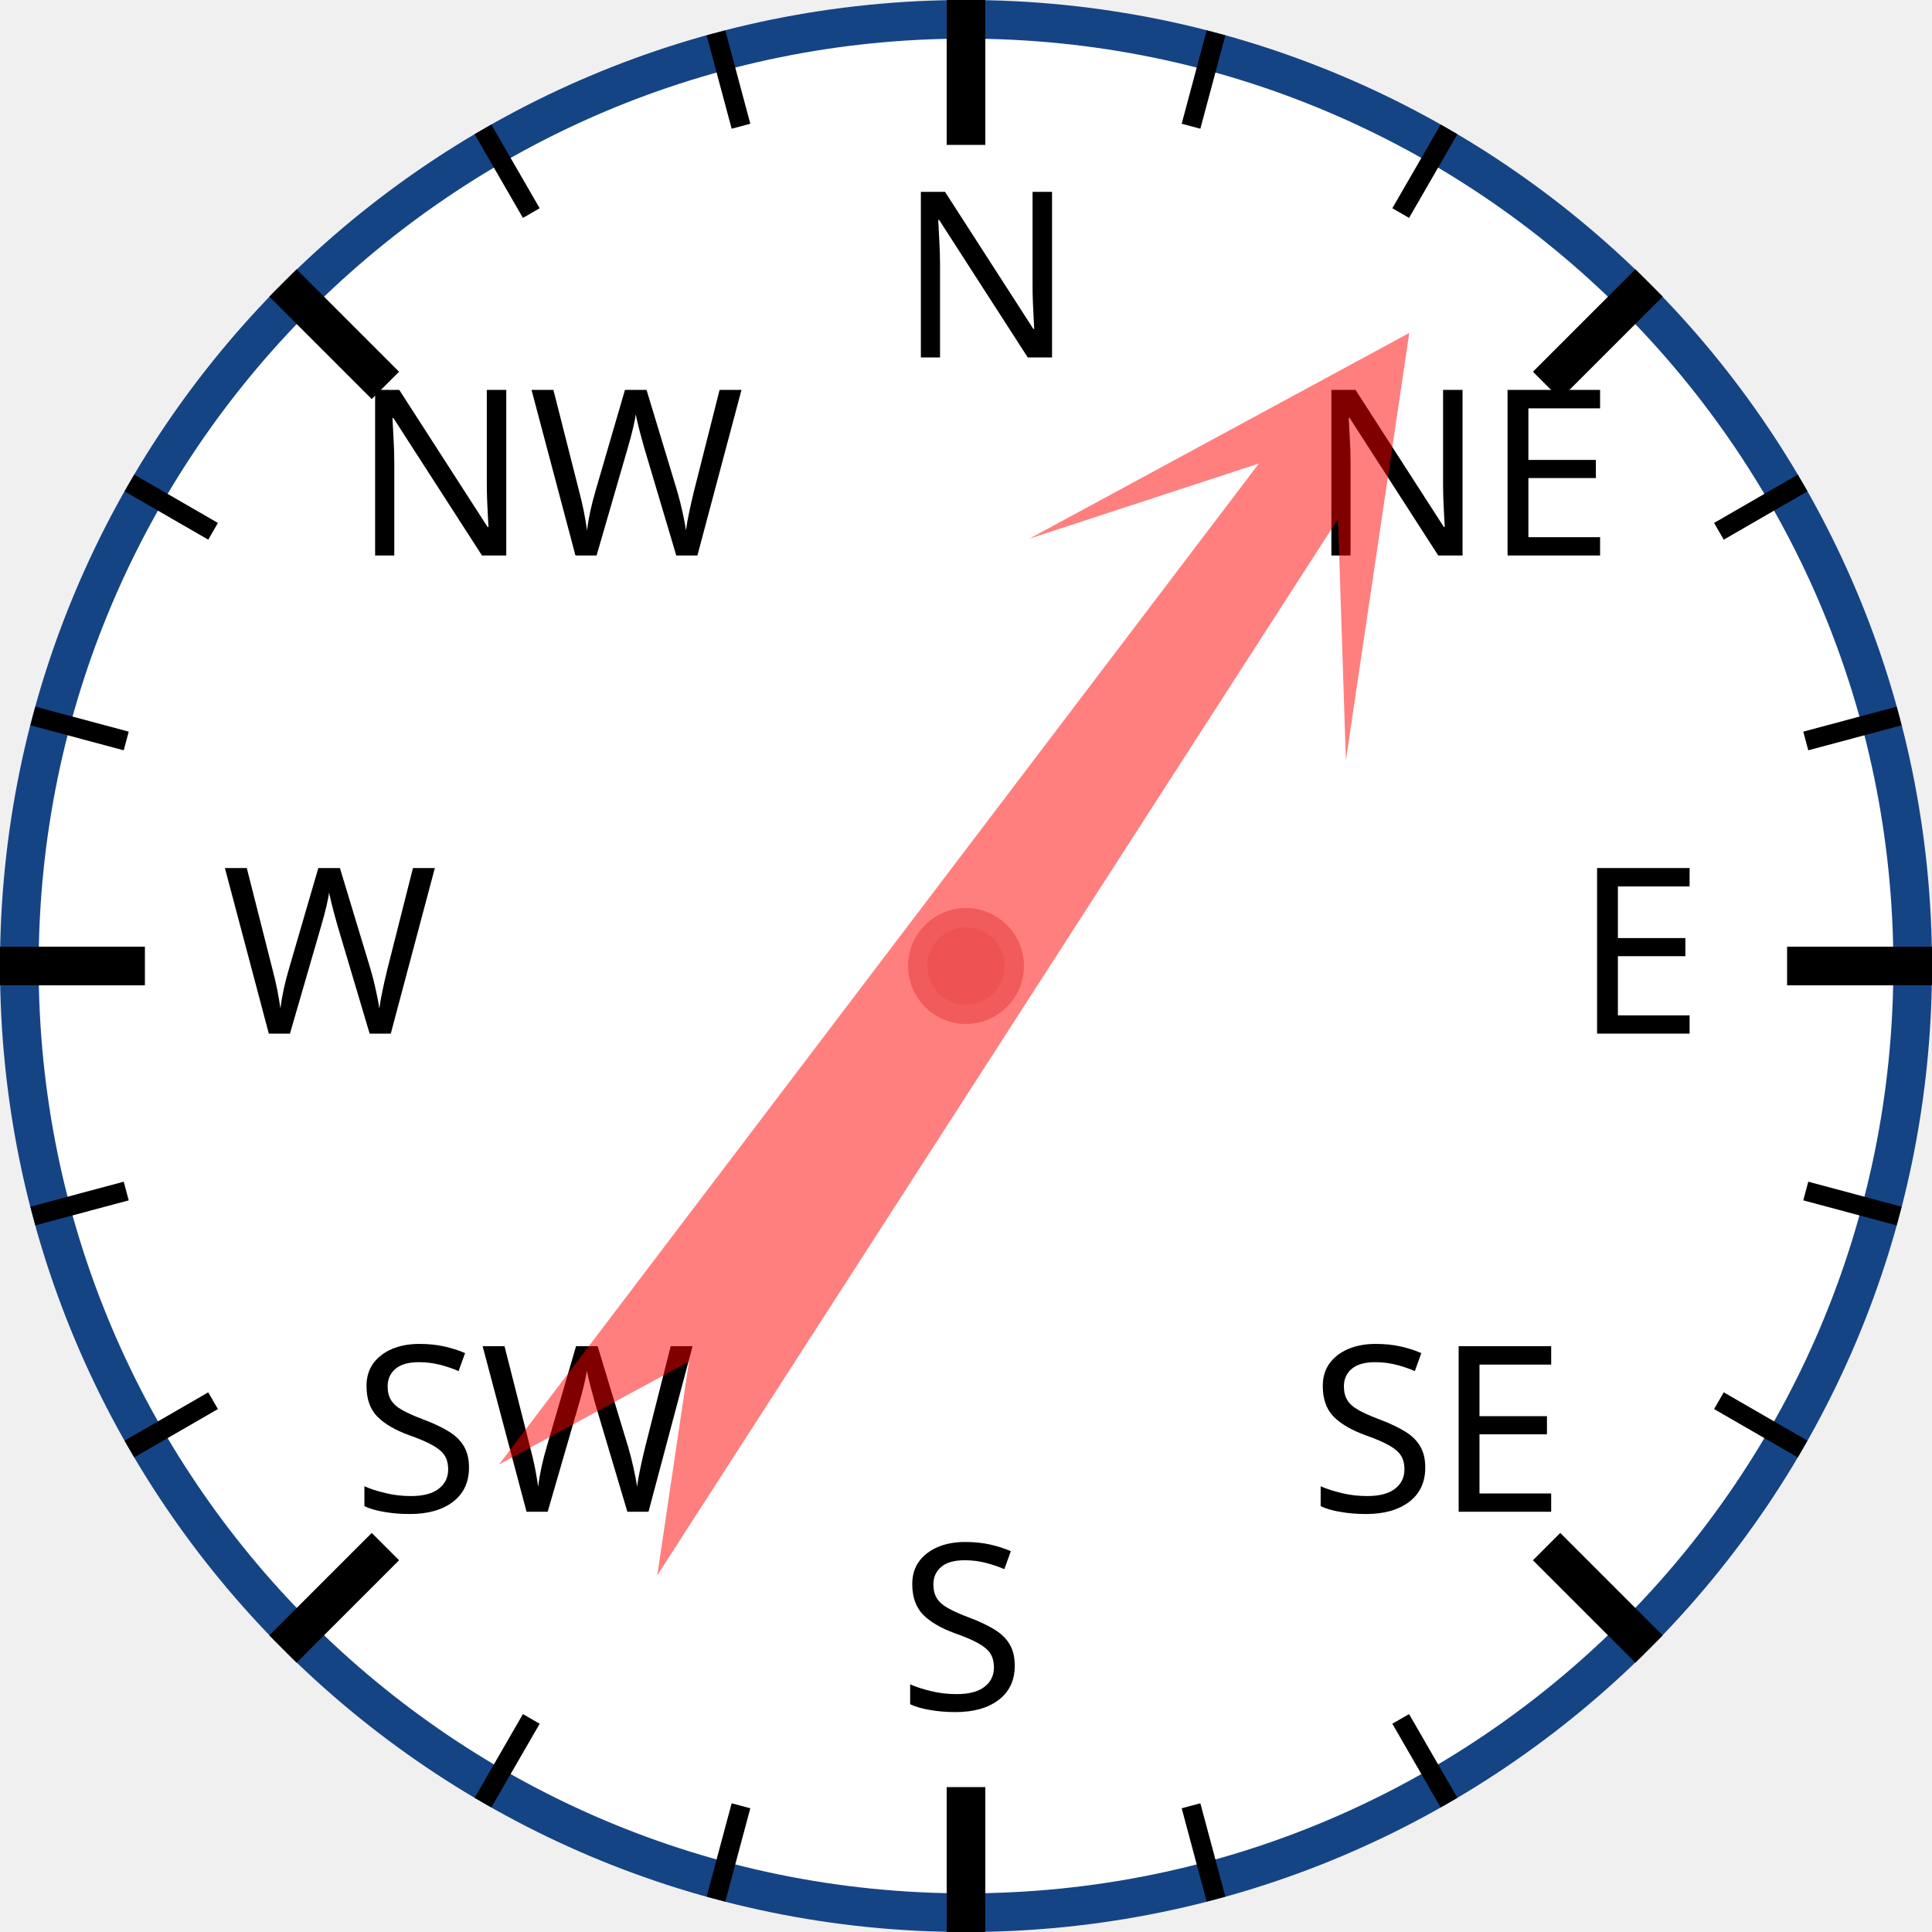
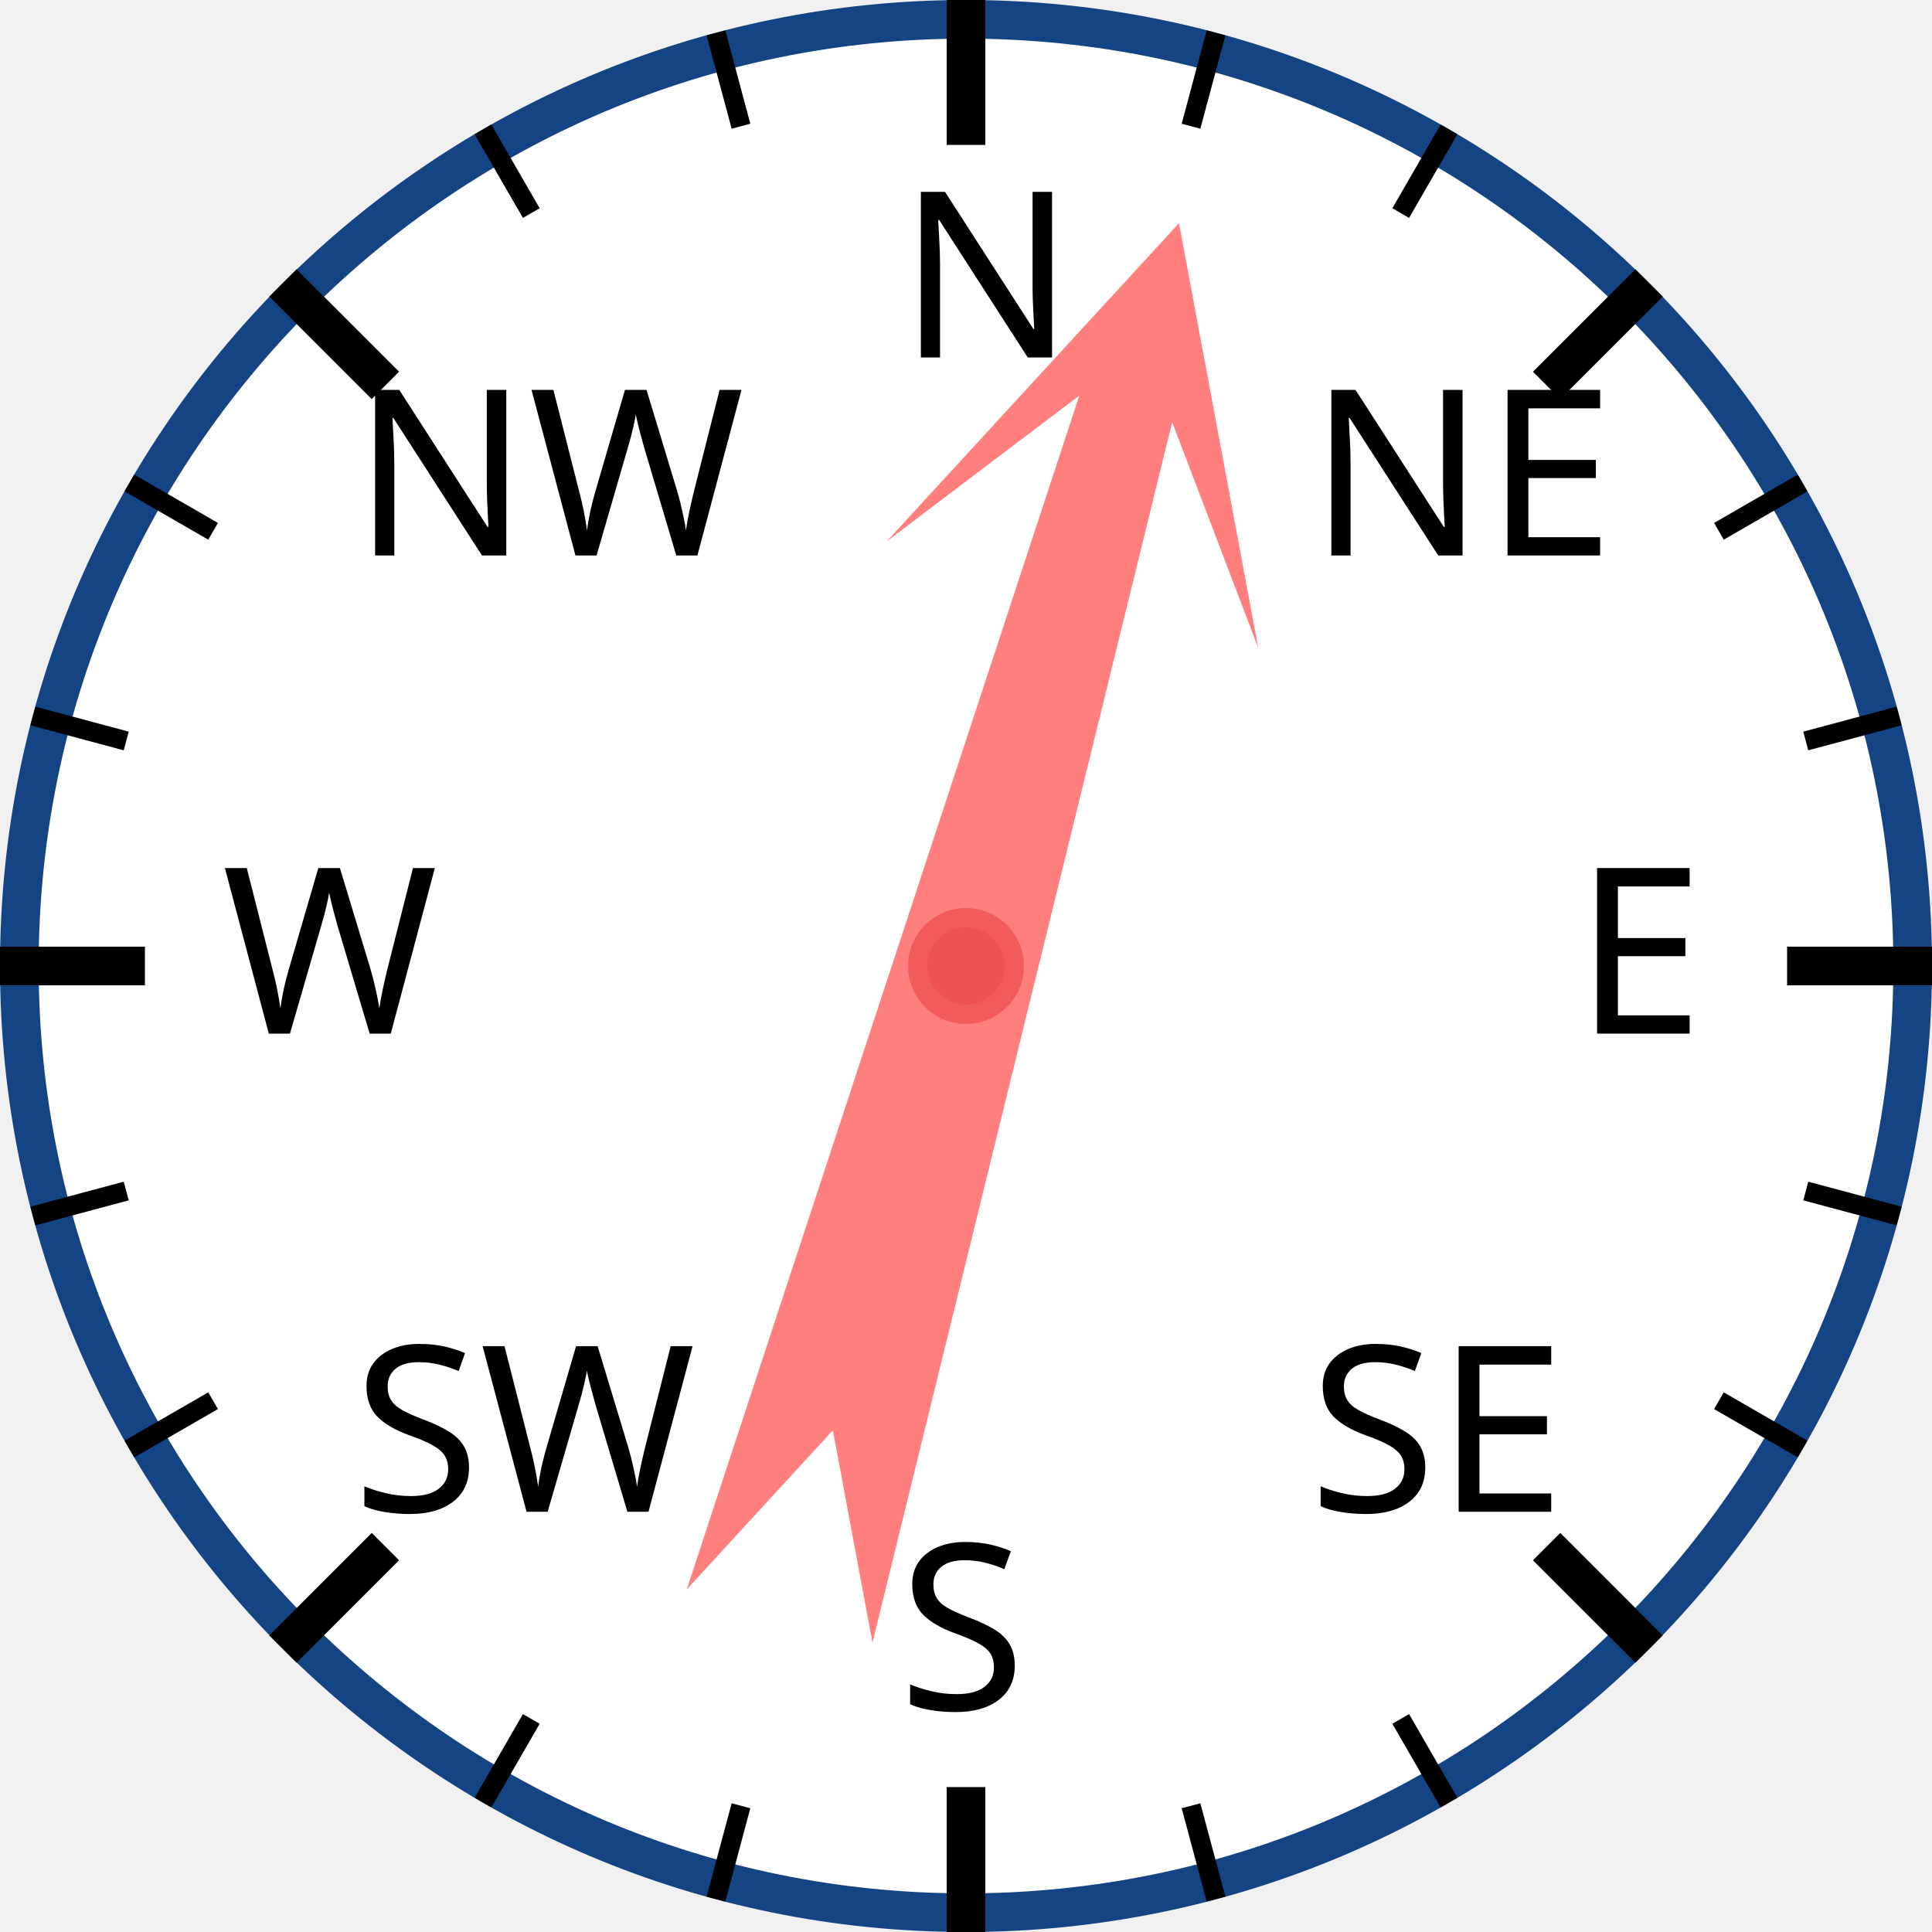
<svg xmlns="http://www.w3.org/2000/svg" width="120px" height="120px" viewBox="0 0 200 200">
  <circle cx="100" cy="100" r="98" style="fill: white; stroke: #154485; stroke-width: 4;" />
  <text x="93.0" y="37.0" style="font-family: sans-serif; font-size: 18pt;">N</text>
  <line x1="100.0" y1="0.0" x2="100.0" y2="15.0" style="stroke: black; stroke-width: 4;" />
  <line x1="74.118" y1="3.407" x2="76.706" y2="13.067" style="stroke: black; stroke-width: 2;" />
  <line x1="50" y1="13.397" x2="55" y2="22.058" style="stroke: black; stroke-width: 2;" />
  <text x="36.503" y="57.503" style="font-family: sans-serif; font-size: 18pt;">NW</text>
  <line x1="29.289" y1="29.289" x2="39.896" y2="39.896" style="stroke: black; stroke-width: 4;" />
  <line x1="13.397" y1="50" x2="22.058" y2="55" style="stroke: black; stroke-width: 2;" />
  <line x1="3.407" y1="74.118" x2="13.067" y2="76.706" style="stroke: black; stroke-width: 2;" />
  <text x="23.0" y="107.0" style="font-family: sans-serif; font-size: 18pt;">W</text>
  <line x1="0.0" y1="100.0" x2="15.0" y2="100.0" style="stroke: black; stroke-width: 4;" />
  <line x1="3.407" y1="125.882" x2="13.067" y2="123.294" style="stroke: black; stroke-width: 2;" />
  <line x1="13.397" y1="150" x2="22.058" y2="145" style="stroke: black; stroke-width: 2;" />
  <text x="36.503" y="156.497" style="font-family: sans-serif; font-size: 18pt;">SW</text>
  <line x1="29.289" y1="170.711" x2="39.896" y2="160.104" style="stroke: black; stroke-width: 4;" />
  <line x1="50" y1="186.603" x2="55" y2="177.942" style="stroke: black; stroke-width: 2;" />
  <line x1="74.118" y1="196.593" x2="76.706" y2="186.933" style="stroke: black; stroke-width: 2;" />
  <text x="93" y="177.0" style="font-family: sans-serif; font-size: 18pt;">S</text>
  <line x1="100" y1="200.0" x2="100" y2="185.0" style="stroke: black; stroke-width: 4;" />
  <line x1="125.882" y1="196.593" x2="123.294" y2="186.933" style="stroke: black; stroke-width: 2;" />
  <line x1="150.0" y1="186.603" x2="145.0" y2="177.942" style="stroke: black; stroke-width: 2;" />
  <text x="135.497" y="156.497" style="font-family: sans-serif; font-size: 18pt;">SE</text>
  <line x1="170.711" y1="170.711" x2="160.104" y2="160.104" style="stroke: black; stroke-width: 4;" />
  <line x1="186.603" y1="150" x2="177.942" y2="145" style="stroke: black; stroke-width: 2;" />
  <line x1="196.593" y1="125.882" x2="186.933" y2="123.294" style="stroke: black; stroke-width: 2;" />
  <text x="163.0" y="107" style="font-family: sans-serif; font-size: 18pt;">E</text>
  <line x1="200.0" y1="100" x2="185.0" y2="100" style="stroke: black; stroke-width: 4;" />
  <line x1="196.593" y1="74.118" x2="186.933" y2="76.706" style="stroke: black; stroke-width: 2;" />
  <line x1="186.603" y1="50" x2="177.942" y2="55" style="stroke: black; stroke-width: 2;" />
  <text x="135.497" y="57.503" style="font-family: sans-serif; font-size: 18pt;">NE</text>
  <line x1="170.711" y1="29.289" x2="160.104" y2="39.896" style="stroke: black; stroke-width: 4;" />
  <line x1="150" y1="13.397" x2="145" y2="22.058" style="stroke: black; stroke-width: 2;" />
  <line x1="125.882" y1="3.407" x2="123.294" y2="13.067" style="stroke: black; stroke-width: 2;" />
-   <polygon points="100 20 120 60 105 40 110 170 100 150 90 170 95 40 80 60" style="fill: red; fill-opacity: 0.5;" transform="rotate(35,100,100)" />
+   <polygon points="100 20 120 60 105 40 110 170 100 150 90 170 95 40 80 60" style="fill: red; fill-opacity: 0.5;" transform="rotate(16,100,100)" />
  <circle cx="100" cy="100" r="5" style="fill: #EE5252; stroke: #F25B5B; stroke-width: 2;" />
</svg>
